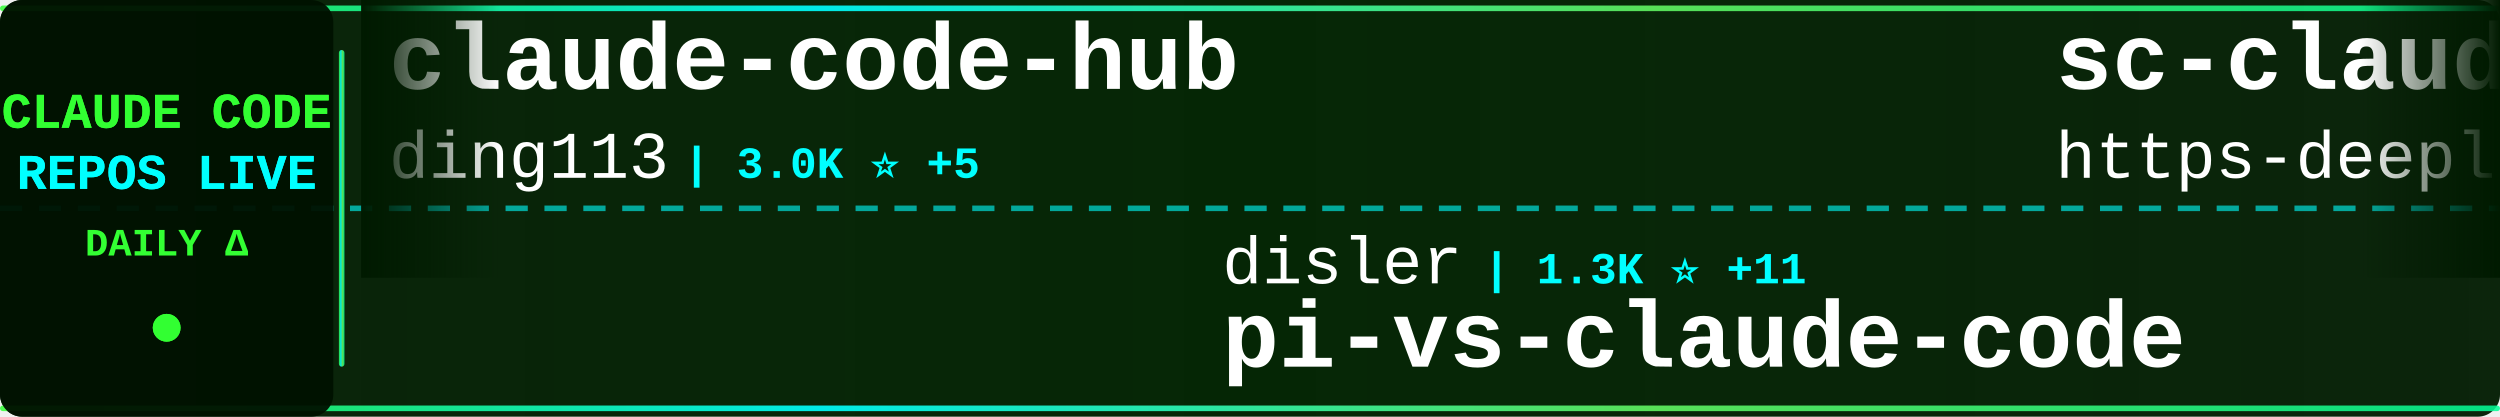
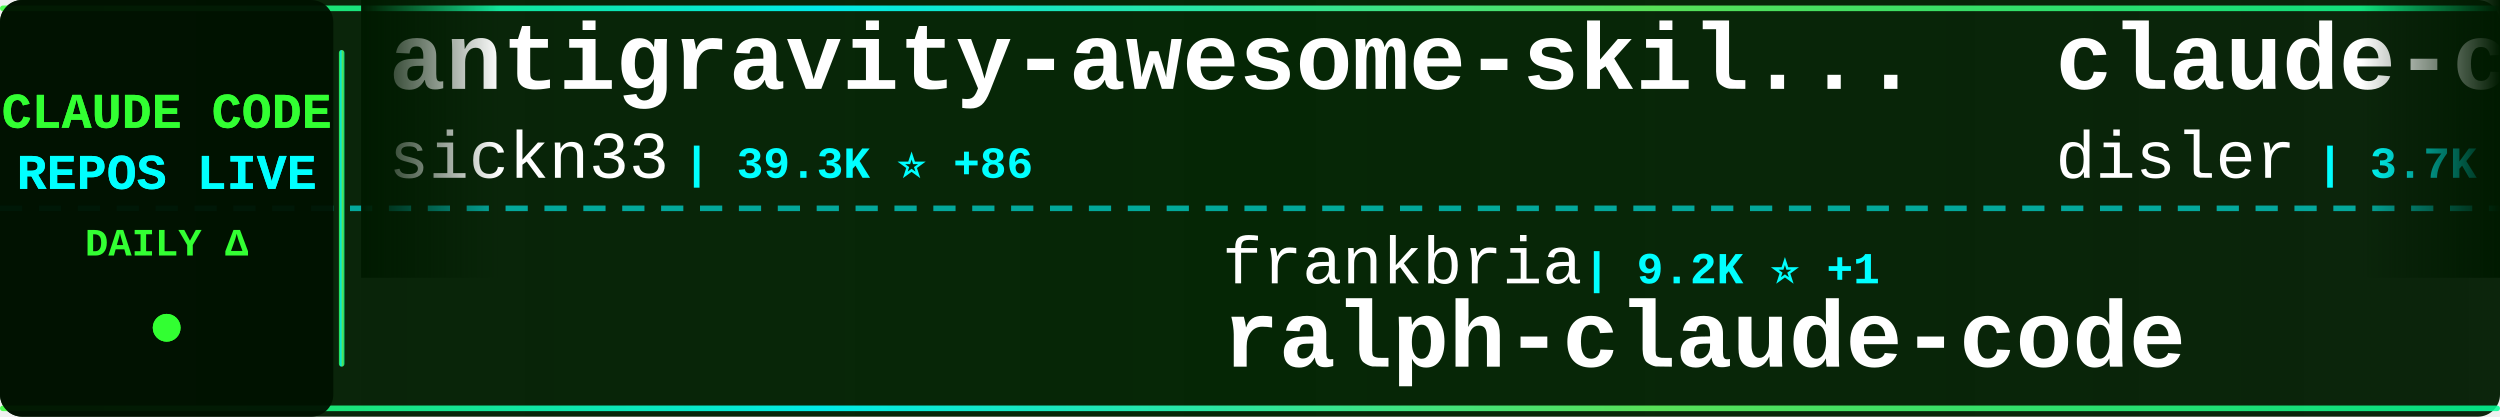
<svg xmlns="http://www.w3.org/2000/svg" width="900" height="150">
  <defs>
    <linearGradient id="tickerBg" x1="0%" y1="0%" x2="100%" y2="0%">
      <stop offset="0%" style="stop-color:#001a00;stop-opacity:0.95" />
      <stop offset="50%" style="stop-color:#002200;stop-opacity:0.98" />
      <stop offset="100%" style="stop-color:#001a00;stop-opacity:0.95" />
    </linearGradient>
    <linearGradient id="borderGrad" x1="0%" y1="0%" x2="100%" y2="0%">
      <stop offset="0%" style="stop-color:#33ff33;stop-opacity:0.85">
        <animate attributeName="stop-opacity" values="0.85;1;0.85" dur="2s" repeatCount="indefinite" />
      </stop>
      <stop offset="33%" style="stop-color:#00ffff;stop-opacity:0.9">
        <animate attributeName="stop-opacity" values="0.9;1;0.9" dur="2.2s" repeatCount="indefinite" />
      </stop>
      <stop offset="66%" style="stop-color:#66ff66;stop-opacity:0.85">
        <animate attributeName="stop-opacity" values="0.85;1;0.85" dur="1.8s" repeatCount="indefinite" />
      </stop>
      <stop offset="100%" style="stop-color:#00ff99;stop-opacity:0.85">
        <animate attributeName="stop-opacity" values="0.85;1;0.85" dur="2s" repeatCount="indefinite" />
      </stop>
    </linearGradient>
    <filter id="textGlow">
      <feGaussianBlur stdDeviation="0.1" result="coloredBlur" />
      <feMerge>
        <feMergeNode in="coloredBlur" />
        <feMergeNode in="SourceGraphic" />
      </feMerge>
    </filter>
    <filter id="metricGlow">
      <feGaussianBlur stdDeviation="0.2" result="coloredBlur" />
      <feMerge>
        <feMergeNode in="coloredBlur" />
        <feMergeNode in="SourceGraphic" />
      </feMerge>
    </filter>
    <linearGradient id="leftFade" x1="0%" y1="0%" x2="100%" y2="0%">
      <stop offset="0%" style="stop-color:#001a00;stop-opacity:1" />
      <stop offset="100%" style="stop-color:#001a00;stop-opacity:0" />
    </linearGradient>
    <linearGradient id="rightFade" x1="0%" y1="0%" x2="100%" y2="0%">
      <stop offset="0%" style="stop-color:#001a00;stop-opacity:0" />
      <stop offset="100%" style="stop-color:#001a00;stop-opacity:1" />
    </linearGradient>
  </defs>
  <rect width="900" height="150" fill="url(#tickerBg)" rx="8" />
  <rect x="0" y="2" width="900" height="2" fill="url(#borderGrad)" rx="1" />
  <rect x="0" y="146" width="900" height="2" fill="url(#borderGrad)" rx="1" />
  <line x1="0" y1="75" x2="900" y2="75" stroke="#00ffff" stroke-width="2" stroke-dasharray="8 6" opacity="0.6" />
  <rect x="0" y="0" width="120" height="150" fill="#001100" opacity="0.95" rx="8" />
  <text x="60" y="46" font-family="'Courier New', monospace" font-size="18" font-weight="bold" fill="#33ff33" text-anchor="middle" filter="url(#textGlow)">
    CLAUDE CODE
  </text>
  <text x="60" y="68" font-family="'Courier New', monospace" font-size="18" font-weight="bold" fill="#00ffff" text-anchor="middle" filter="url(#textGlow)">
    REPOS LIVE
  </text>
  <text x="60" y="92" font-family="'Courier New', monospace" font-size="14" font-weight="bold" fill="#33ff33" text-anchor="middle">
    DAILY Δ
  </text>
  <circle cx="60" cy="118" r="5" fill="#33ff33" filter="url(#metricGlow)">
    <animate attributeName="r" values="4;6;4" dur="1.5s" repeatCount="indefinite" />
    <animate attributeName="opacity" values="0.6;1;0.6" dur="1.5s" repeatCount="indefinite" />
  </circle>
  <rect x="122" y="18" width="2" height="114" fill="url(#borderGrad)" rx="1" />
  <clipPath id="tickerClip">
    <rect x="130" y="0" width="770" height="150" />
  </clipPath>
  <g clip-path="url(#tickerClip)">
    <g id="tickerItems">
      <animateTransform attributeName="transform" attributeType="XML" type="translate" from="0 0" to="-3000 0" dur="54s" repeatCount="indefinite" />
      <g transform="translate(0, 0)">
-         <text x="140" y="32" font-family="'Courier New', monospace" font-size="34" font-weight="bold" fill="#ffffff">claude-code-hub</text>
-         <text x="140" y="64" font-family="'Courier New', monospace" font-size="24" font-weight="normal" fill="#ffffff" opacity="1.0">ding113</text>
-         <text x="246" y="64" font-family="'Courier New', monospace" font-size="16" font-weight="bold" fill="#00ffff"> | 3.0K ⭐ +5</text>
+         <text x="140" y="32" font-family="'Courier New', monospace" font-size="34" font-weight="bold" fill="#ffffff">antigravity-awesome-skil...</text>
+         <text x="140" y="64" font-family="'Courier New', monospace" font-size="24" font-weight="normal" fill="#ffffff" opacity="1.0">sickn33</text>
+         <text x="246" y="64" font-family="'Courier New', monospace" font-size="16" font-weight="bold" fill="#00ffff"> | 39.3K ⭐ +86</text>
      </g>
      <g transform="translate(300, 0)">
+         <text x="140" y="102" font-family="'Courier New', monospace" font-size="24" font-weight="normal" fill="#ffffff" opacity="1.0">frankbria</text>
+         <text x="270" y="102" font-family="'Courier New', monospace" font-size="16" font-weight="bold" fill="#00ffff"> | 9.2K ⭐ +1</text>
+         <text x="140" y="132" font-family="'Courier New', monospace" font-size="34" font-weight="bold" fill="#ffffff">ralph-claude-code</text>
+       </g>
+       <g transform="translate(600, 0)">
+         <text x="140" y="32" font-family="'Courier New', monospace" font-size="34" font-weight="bold" fill="#ffffff">claude-code-hooks-master...</text>
+         <text x="140" y="64" font-family="'Courier New', monospace" font-size="24" font-weight="normal" fill="#ffffff" opacity="1.0">disler</text>
+         <text x="234" y="64" font-family="'Courier New', monospace" font-size="16" font-weight="bold" fill="#00ffff"> | 3.7K ⭐ +3</text>
+       </g>
+       <g transform="translate(900, 0)">
+         <text x="140" y="102" font-family="'Courier New', monospace" font-size="24" font-weight="normal" fill="#ffffff" opacity="1.0">ponponon</text>
+         <text x="258" y="102" font-family="'Courier New', monospace" font-size="16" font-weight="bold" fill="#00ffff"> | 2.3K ⭐</text>
+         <text x="140" y="132" font-family="'Courier New', monospace" font-size="34" font-weight="bold" fill="#ffffff">claude_code_src</text>
+       </g>
+       <g transform="translate(1200, 0)">
+         <text x="140" y="32" font-family="'Courier New', monospace" font-size="34" font-weight="bold" fill="#ffffff">claude-code-source-code-...</text>
+         <text x="140" y="64" font-family="'Courier New', monospace" font-size="24" font-weight="normal" fill="#ffffff" opacity="1.0">ghuntley</text>
+         <text x="258" y="64" font-family="'Courier New', monospace" font-size="16" font-weight="bold" fill="#00ffff"> | 981 ⭐</text>
+       </g>
+       <g transform="translate(1500, 0)">
+         <text x="140" y="102" font-family="'Courier New', monospace" font-size="24" font-weight="normal" fill="#ffffff" opacity="1.0">fazxes</text>
+         <text x="234" y="102" font-family="'Courier New', monospace" font-size="16" font-weight="bold" fill="#00ffff"> | 218 ⭐</text>
+         <text x="140" y="132" font-family="'Courier New', monospace" font-size="34" font-weight="bold" fill="#ffffff">Claude-code</text>
+       </g>
+       <g transform="translate(1800, 0)">
+         <text x="140" y="32" font-family="'Courier New', monospace" font-size="34" font-weight="bold" fill="#ffffff">claude-code-harness</text>
+         <text x="140" y="64" font-family="'Courier New', monospace" font-size="24" font-weight="normal" fill="#ffffff" opacity="1.0">Chachamaru127</text>
+         <text x="318" y="64" font-family="'Courier New', monospace" font-size="16" font-weight="bold" fill="#00ffff"> | 2.4K ⭐ +96</text>
+       </g>
+       <g transform="translate(2100, 0)">
        <text x="140" y="102" font-family="'Courier New', monospace" font-size="24" font-weight="normal" fill="#ffffff" opacity="1.0">disler</text>
-         <text x="234" y="102" font-family="'Courier New', monospace" font-size="16" font-weight="bold" fill="#00ffff"> | 1.3K ⭐ +11</text>
+         <text x="234" y="102" font-family="'Courier New', monospace" font-size="16" font-weight="bold" fill="#00ffff"> | 1.3K ⭐ +12</text>
        <text x="140" y="132" font-family="'Courier New', monospace" font-size="34" font-weight="bold" fill="#ffffff">pi-vs-claude-code</text>
      </g>
-       <g transform="translate(600, 0)">
-         <text x="140" y="32" font-family="'Courier New', monospace" font-size="34" font-weight="bold" fill="#ffffff">sc-claude-code-files</text>
-         <text x="140" y="64" font-family="'Courier New', monospace" font-size="24" font-weight="normal" fill="#ffffff" opacity="1.0">https-deeplearning-ai</text>
-         <text x="414" y="64" font-family="'Courier New', monospace" font-size="16" font-weight="bold" fill="#00ffff"> | 522 ⭐</text>
-       </g>
-       <g transform="translate(900, 0)">
-         <text x="140" y="102" font-family="'Courier New', monospace" font-size="24" font-weight="normal" fill="#ffffff" opacity="1.0">rohitg00</text>
-         <text x="258" y="102" font-family="'Courier New', monospace" font-size="16" font-weight="bold" fill="#00ffff"> | 1.9K ⭐ +17</text>
-         <text x="140" y="132" font-family="'Courier New', monospace" font-size="34" font-weight="bold" fill="#ffffff">awesome-claude-code-tool...</text>
-       </g>
-       <g transform="translate(1200, 0)">
-         <text x="140" y="32" font-family="'Courier New', monospace" font-size="34" font-weight="bold" fill="#ffffff">awesome-claude-code-suba...</text>
-         <text x="140" y="64" font-family="'Courier New', monospace" font-size="24" font-weight="normal" fill="#ffffff" opacity="1.0">VoltAgent</text>
-         <text x="270" y="64" font-family="'Courier New', monospace" font-size="16" font-weight="bold" fill="#00ffff"> | 21.0K ⭐ +62</text>
-       </g>
-       <g transform="translate(1500, 0)">
-         <text x="140" y="102" font-family="'Courier New', monospace" font-size="24" font-weight="normal" fill="#ffffff" opacity="1.0">Yuyz0112</text>
-         <text x="258" y="102" font-family="'Courier New', monospace" font-size="16" font-weight="bold" fill="#00ffff"> | 2.4K ⭐</text>
-         <text x="140" y="132" font-family="'Courier New', monospace" font-size="34" font-weight="bold" fill="#ffffff">claude-code-reverse</text>
-       </g>
-       <g transform="translate(1800, 0)">
-         <text x="140" y="32" font-family="'Courier New', monospace" font-size="34" font-weight="bold" fill="#ffffff">ClaudeCode</text>
-         <text x="140" y="64" font-family="'Courier New', monospace" font-size="24" font-weight="normal" fill="#ffffff" opacity="1.0">guanshan</text>
-         <text x="258" y="64" font-family="'Courier New', monospace" font-size="16" font-weight="bold" fill="#00ffff"> | 60 ⭐</text>
-       </g>
-       <g transform="translate(2100, 0)">
-         <text x="140" y="102" font-family="'Courier New', monospace" font-size="24" font-weight="normal" fill="#ffffff" opacity="1.0">zstmfhy</text>
-         <text x="246" y="102" font-family="'Courier New', monospace" font-size="16" font-weight="bold" fill="#00ffff"> | 190 ⭐</text>
-         <text x="140" y="132" font-family="'Courier New', monospace" font-size="34" font-weight="bold" fill="#ffffff">Claude-code</text>
-       </g>
      <g transform="translate(2400, 0)">
-         <text x="140" y="32" font-family="'Courier New', monospace" font-size="34" font-weight="bold" fill="#ffffff">learn-claude-code</text>
-         <text x="140" y="64" font-family="'Courier New', monospace" font-size="24" font-weight="normal" fill="#ffffff" opacity="1.0">shareAI-lab</text>
-         <text x="294" y="64" font-family="'Courier New', monospace" font-size="16" font-weight="bold" fill="#00ffff"> | 63.9K ⭐ +158</text>
+         <text x="140" y="32" font-family="'Courier New', monospace" font-size="34" font-weight="bold" fill="#ffffff">ClaudeCodeAgents</text>
+         <text x="140" y="64" font-family="'Courier New', monospace" font-size="24" font-weight="normal" fill="#ffffff" opacity="1.0">darcyegb</text>
+         <text x="258" y="64" font-family="'Courier New', monospace" font-size="16" font-weight="bold" fill="#00ffff"> | 709 ⭐ +2</text>
      </g>
      <g transform="translate(2700, 0)">
-         <text x="140" y="102" font-family="'Courier New', monospace" font-size="24" font-weight="normal" fill="#ffffff" opacity="1.0">AICoderTudou</text>
-         <text x="306" y="102" font-family="'Courier New', monospace" font-size="16" font-weight="bold" fill="#00ffff"> | 501 ⭐</text>
-         <text x="140" y="132" font-family="'Courier New', monospace" font-size="34" font-weight="bold" fill="#ffffff">claude-code-tudou</text>
+         <text x="140" y="102" font-family="'Courier New', monospace" font-size="24" font-weight="normal" fill="#ffffff" opacity="1.0">centminmod</text>
+         <text x="282" y="102" font-family="'Courier New', monospace" font-size="16" font-weight="bold" fill="#00ffff"> | 2.4K ⭐ +1</text>
+         <text x="140" y="132" font-family="'Courier New', monospace" font-size="34" font-weight="bold" fill="#ffffff">my-claude-code-setup</text>
      </g>
      <g transform="translate(3000, 0)">
-         <text x="140" y="32" font-family="'Courier New', monospace" font-size="34" font-weight="bold" fill="#ffffff">claude-code-hub</text>
-         <text x="140" y="64" font-family="'Courier New', monospace" font-size="24" font-weight="normal" fill="#ffffff" opacity="1.0">ding113</text>
-         <text x="246" y="64" font-family="'Courier New', monospace" font-size="16" font-weight="bold" fill="#00ffff"> | 3.0K ⭐ +5</text>
+         <text x="140" y="32" font-family="'Courier New', monospace" font-size="34" font-weight="bold" fill="#ffffff">antigravity-awesome-skil...</text>
+         <text x="140" y="64" font-family="'Courier New', monospace" font-size="24" font-weight="normal" fill="#ffffff" opacity="1.0">sickn33</text>
+         <text x="246" y="64" font-family="'Courier New', monospace" font-size="16" font-weight="bold" fill="#00ffff"> | 39.3K ⭐ +86</text>
      </g>
      <g transform="translate(3300, 0)">
-         <text x="140" y="102" font-family="'Courier New', monospace" font-size="24" font-weight="normal" fill="#ffffff" opacity="1.0">disler</text>
-         <text x="234" y="102" font-family="'Courier New', monospace" font-size="16" font-weight="bold" fill="#00ffff"> | 1.3K ⭐ +11</text>
-         <text x="140" y="132" font-family="'Courier New', monospace" font-size="34" font-weight="bold" fill="#ffffff">pi-vs-claude-code</text>
+         <text x="140" y="102" font-family="'Courier New', monospace" font-size="24" font-weight="normal" fill="#ffffff" opacity="1.0">frankbria</text>
+         <text x="270" y="102" font-family="'Courier New', monospace" font-size="16" font-weight="bold" fill="#00ffff"> | 9.2K ⭐ +1</text>
+         <text x="140" y="132" font-family="'Courier New', monospace" font-size="34" font-weight="bold" fill="#ffffff">ralph-claude-code</text>
      </g>
      <g transform="translate(3600, 0)">
-         <text x="140" y="32" font-family="'Courier New', monospace" font-size="34" font-weight="bold" fill="#ffffff">sc-claude-code-files</text>
-         <text x="140" y="64" font-family="'Courier New', monospace" font-size="24" font-weight="normal" fill="#ffffff" opacity="1.0">https-deeplearning-ai</text>
-         <text x="414" y="64" font-family="'Courier New', monospace" font-size="16" font-weight="bold" fill="#00ffff"> | 522 ⭐</text>
+         <text x="140" y="32" font-family="'Courier New', monospace" font-size="34" font-weight="bold" fill="#ffffff">claude-code-hooks-master...</text>
+         <text x="140" y="64" font-family="'Courier New', monospace" font-size="24" font-weight="normal" fill="#ffffff" opacity="1.0">disler</text>
+         <text x="234" y="64" font-family="'Courier New', monospace" font-size="16" font-weight="bold" fill="#00ffff"> | 3.7K ⭐ +3</text>
      </g>
      <g transform="translate(3900, 0)">
-         <text x="140" y="102" font-family="'Courier New', monospace" font-size="24" font-weight="normal" fill="#ffffff" opacity="1.0">rohitg00</text>
-         <text x="258" y="102" font-family="'Courier New', monospace" font-size="16" font-weight="bold" fill="#00ffff"> | 1.9K ⭐ +17</text>
-         <text x="140" y="132" font-family="'Courier New', monospace" font-size="34" font-weight="bold" fill="#ffffff">awesome-claude-code-tool...</text>
+         <text x="140" y="102" font-family="'Courier New', monospace" font-size="24" font-weight="normal" fill="#ffffff" opacity="1.0">ponponon</text>
+         <text x="258" y="102" font-family="'Courier New', monospace" font-size="16" font-weight="bold" fill="#00ffff"> | 2.3K ⭐</text>
+         <text x="140" y="132" font-family="'Courier New', monospace" font-size="34" font-weight="bold" fill="#ffffff">claude_code_src</text>
      </g>
    </g>
  </g>
  <rect x="130" y="0" width="50" height="100" fill="url(#leftFade)" />
  <rect x="850" y="0" width="50" height="100" fill="url(#rightFade)" />
</svg>
